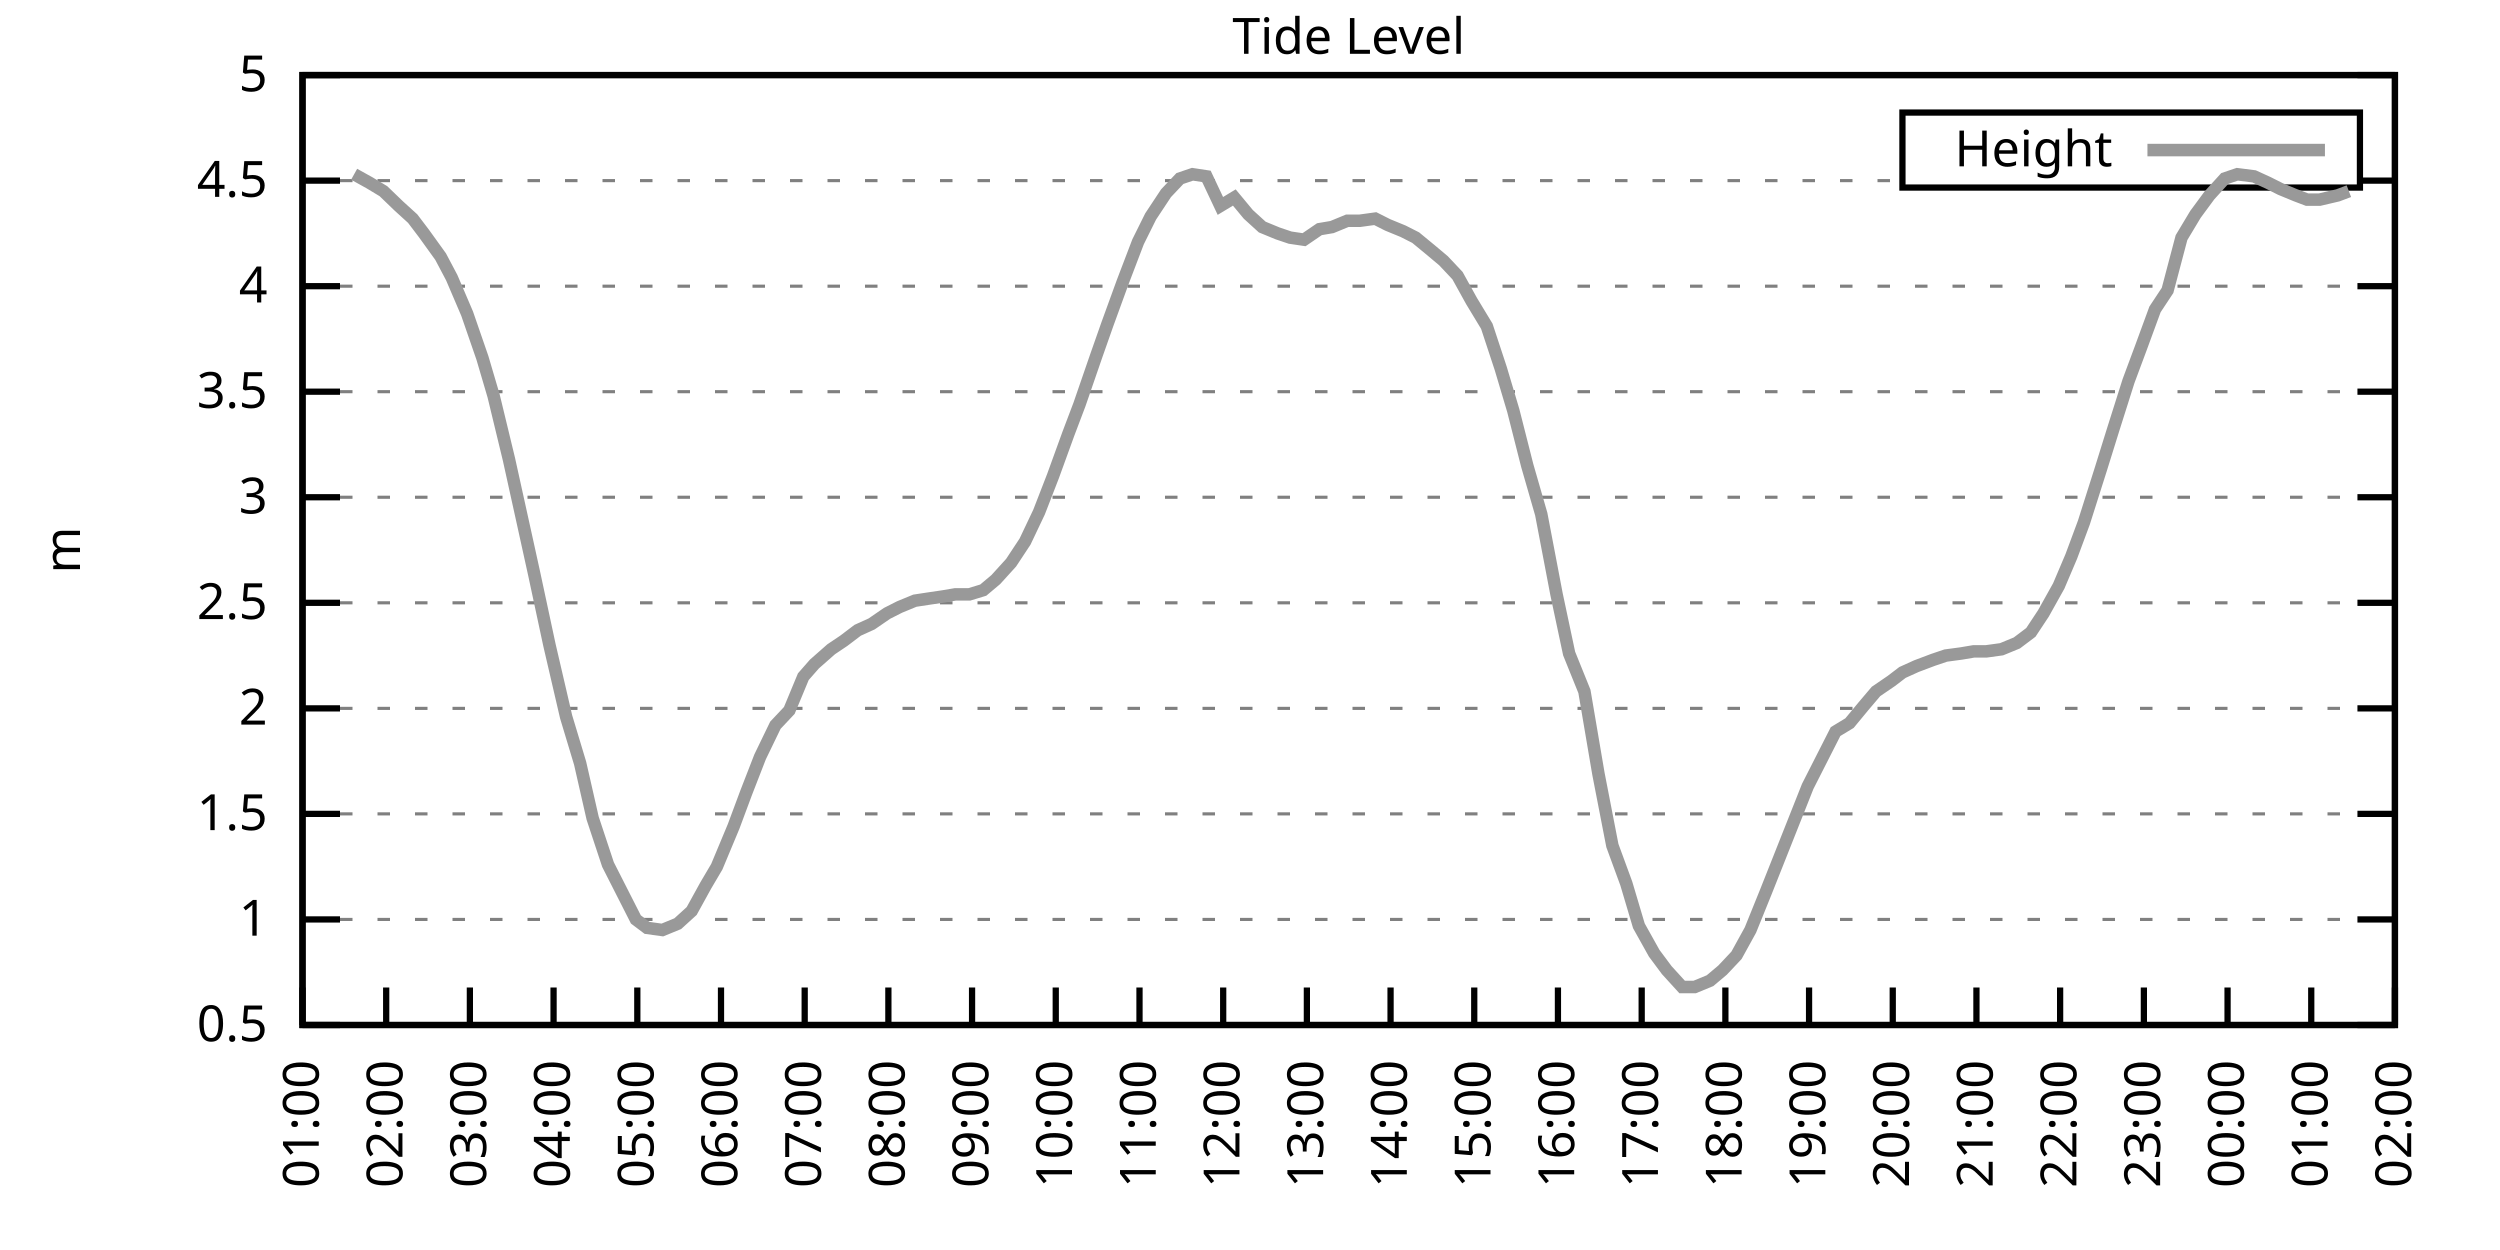
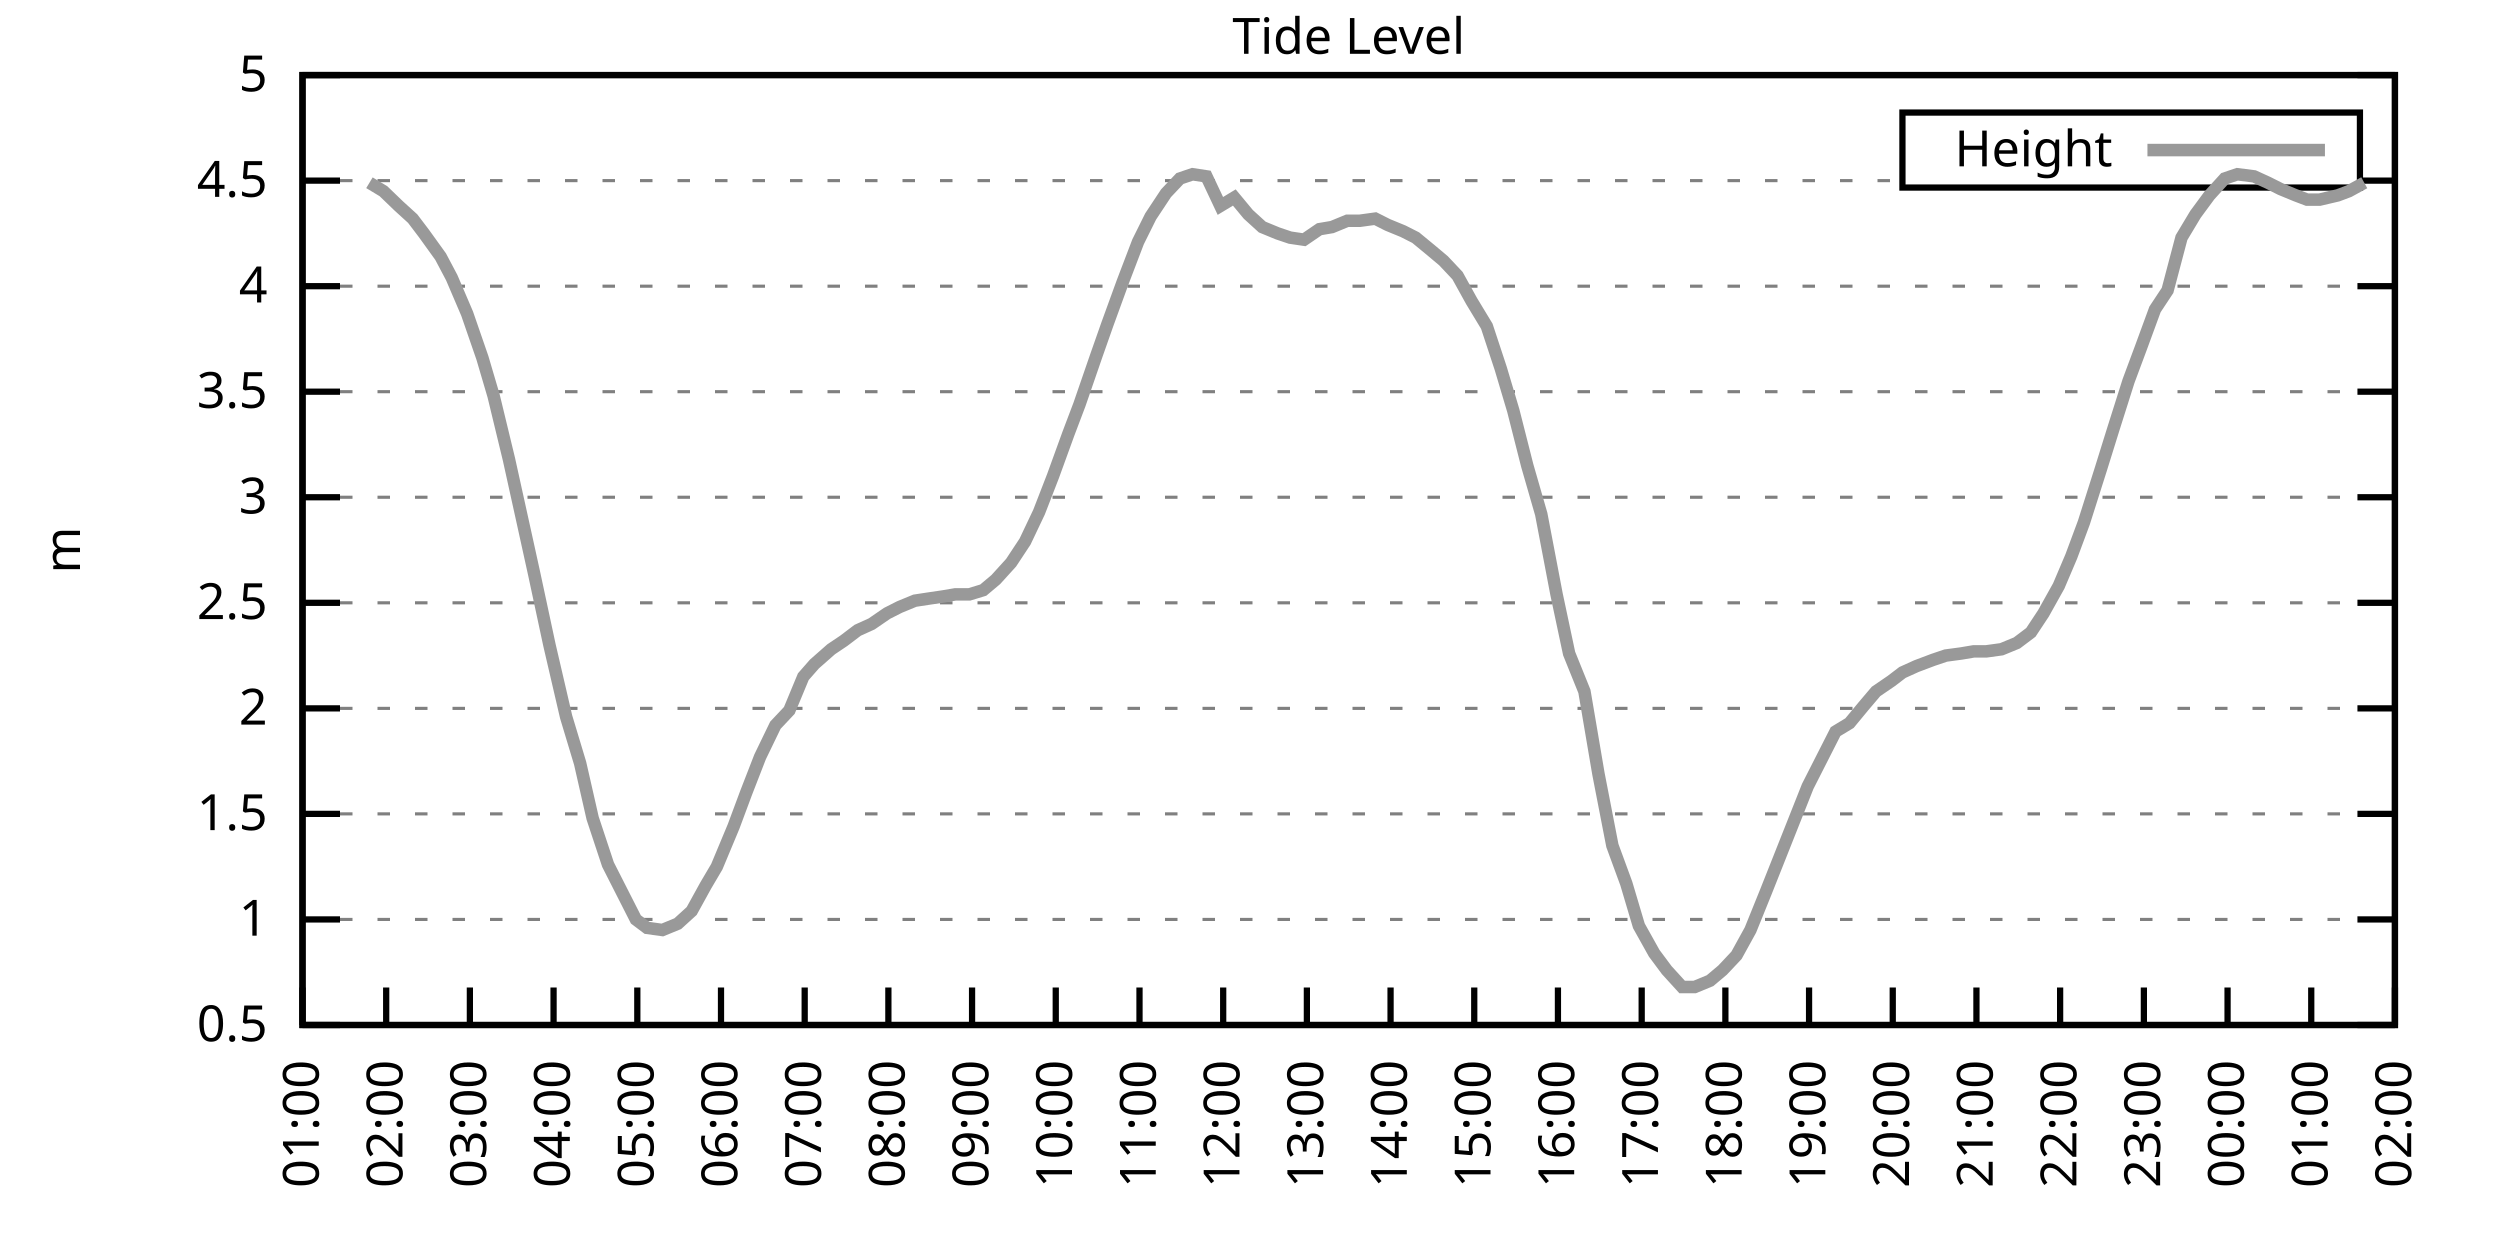
<svg xmlns="http://www.w3.org/2000/svg" xmlns:xlink="http://www.w3.org/1999/xlink" width="400" height="200" viewBox="0 0 400 200">
  <g id="gnuplot_canvas">
    <rect x="0" y="0" width="400" height="200" fill="none" />
    <defs>
      <circle id="gpDot" r="0.5" stroke-width="0.5" stroke="currentColor" />
      <path id="gpPt0" stroke-width="0.333" stroke="currentColor" d="M-1,0 h2 M0,-1 v2" />
      <path id="gpPt1" stroke-width="0.333" stroke="currentColor" d="M-1,-1 L1,1 M1,-1 L-1,1" />
      <path id="gpPt2" stroke-width="0.333" stroke="currentColor" d="M-1,0 L1,0 M0,-1 L0,1 M-1,-1 L1,1 M-1,1 L1,-1" />
      <rect id="gpPt3" stroke-width="0.333" stroke="currentColor" x="-1" y="-1" width="2" height="2" />
      <rect id="gpPt4" stroke-width="0.333" stroke="currentColor" fill="currentColor" x="-1" y="-1" width="2" height="2" />
      <circle id="gpPt5" stroke-width="0.333" stroke="currentColor" cx="0" cy="0" r="1" />
      <use xlink:href="#gpPt5" id="gpPt6" fill="currentColor" stroke="none" />
      <path id="gpPt7" stroke-width="0.333" stroke="currentColor" d="M0,-1.33 L-1.33,0.67 L1.33,0.67 z" />
      <use xlink:href="#gpPt7" id="gpPt8" fill="currentColor" stroke="none" />
      <use xlink:href="#gpPt7" id="gpPt9" stroke="currentColor" transform="rotate(180)" />
      <use xlink:href="#gpPt9" id="gpPt10" fill="currentColor" stroke="none" />
      <use xlink:href="#gpPt3" id="gpPt11" stroke="currentColor" transform="rotate(45)" />
      <use xlink:href="#gpPt11" id="gpPt12" fill="currentColor" stroke="none" />
      <path id="gpPt13" stroke-width="0.333" stroke="currentColor" d="M0,1.330 L1.265,0.411 L0.782,-1.067 L-0.782,-1.076 L-1.265,0.411 z" />
      <use xlink:href="#gpPt13" id="gpPt14" fill="currentColor" stroke="none" />
      <filter id="textbox" filterUnits="objectBoundingBox" x="0" y="0" height="1" width="1">
        <feFlood flood-color="white" flood-opacity="1" result="bgnd" />
        <feComposite in="SourceGraphic" in2="bgnd" operator="atop" />
      </filter>
      <filter id="greybox" filterUnits="objectBoundingBox" x="0" y="0" height="1" width="1">
        <feFlood flood-color="lightgrey" flood-opacity="1" result="grey" />
        <feComposite in="SourceGraphic" in2="grey" operator="atop" />
      </filter>
    </defs>
    <g fill="none" color="white" stroke="currentColor" stroke-width="1.00" stroke-linecap="butt" stroke-linejoin="miter">
</g>
    <g fill="none" color="black" stroke="currentColor" stroke-width="1.00" stroke-linecap="butt" stroke-linejoin="miter">
      <g stroke="none" shape-rendering="crispEdges">
        <polygon fill="rgb(255, 255, 255)" points="48.40,164.00 383.18,164.00 383.18,12.02 48.40,12.02 " />
      </g>
    </g>
    <g fill="none" color="black" stroke="currentColor" stroke-width="1.00" stroke-linecap="butt" stroke-linejoin="miter">
</g>
    <g fill="none" color="black" stroke="black" stroke-width="0.50" stroke-linecap="butt" stroke-linejoin="miter">
</g>
    <g fill="none" color="gray" stroke="currentColor" stroke-width="0.50" stroke-linecap="butt" stroke-linejoin="miter">
      <path stroke="gray" stroke-dasharray="2,4" class="gridline" d="M48.40,164.00 L383.19,164.00  " />
    </g>
    <g fill="none" color="gray" stroke="gray" stroke-width="1.00" stroke-linecap="butt" stroke-linejoin="miter">
</g>
    <g fill="none" color="black" stroke="currentColor" stroke-width="1.00" stroke-linecap="butt" stroke-linejoin="miter">
      <path stroke="black" d="M48.40,164.00 L54.40,164.00 M383.19,164.00 L377.19,164.00  " />
      <g transform="translate(42.80,166.60)" stroke="none" fill="black" font-family="Sans" font-size="8.00" text-anchor="end">
        <text>
          <tspan font-family="Sans"> 0.5</tspan>
        </text>
      </g>
    </g>
    <g fill="none" color="black" stroke="currentColor" stroke-width="1.00" stroke-linecap="butt" stroke-linejoin="miter">
</g>
    <g fill="none" color="black" stroke="black" stroke-width="0.50" stroke-linecap="butt" stroke-linejoin="miter">
</g>
    <g fill="none" color="gray" stroke="currentColor" stroke-width="0.50" stroke-linecap="butt" stroke-linejoin="miter">
      <path stroke="gray" stroke-dasharray="2,4" class="gridline" d="M48.40,147.11 L383.19,147.11  " />
    </g>
    <g fill="none" color="gray" stroke="gray" stroke-width="1.00" stroke-linecap="butt" stroke-linejoin="miter">
</g>
    <g fill="none" color="black" stroke="currentColor" stroke-width="1.00" stroke-linecap="butt" stroke-linejoin="miter">
      <path stroke="black" d="M48.40,147.11 L54.40,147.11 M383.19,147.11 L377.19,147.11  " />
      <g transform="translate(42.80,149.71)" stroke="none" fill="black" font-family="Sans" font-size="8.00" text-anchor="end">
        <text>
          <tspan font-family="Sans"> 1</tspan>
        </text>
      </g>
    </g>
    <g fill="none" color="black" stroke="currentColor" stroke-width="1.00" stroke-linecap="butt" stroke-linejoin="miter">
</g>
    <g fill="none" color="black" stroke="black" stroke-width="0.50" stroke-linecap="butt" stroke-linejoin="miter">
</g>
    <g fill="none" color="gray" stroke="currentColor" stroke-width="0.50" stroke-linecap="butt" stroke-linejoin="miter">
      <path stroke="gray" stroke-dasharray="2,4" class="gridline" d="M48.40,130.22 L383.19,130.22  " />
    </g>
    <g fill="none" color="gray" stroke="gray" stroke-width="1.00" stroke-linecap="butt" stroke-linejoin="miter">
</g>
    <g fill="none" color="black" stroke="currentColor" stroke-width="1.00" stroke-linecap="butt" stroke-linejoin="miter">
      <path stroke="black" d="M48.40,130.22 L54.40,130.22 M383.19,130.22 L377.19,130.22  " />
      <g transform="translate(42.80,132.82)" stroke="none" fill="black" font-family="Sans" font-size="8.00" text-anchor="end">
        <text>
          <tspan font-family="Sans"> 1.5</tspan>
        </text>
      </g>
    </g>
    <g fill="none" color="black" stroke="currentColor" stroke-width="1.00" stroke-linecap="butt" stroke-linejoin="miter">
</g>
    <g fill="none" color="black" stroke="black" stroke-width="0.50" stroke-linecap="butt" stroke-linejoin="miter">
</g>
    <g fill="none" color="gray" stroke="currentColor" stroke-width="0.50" stroke-linecap="butt" stroke-linejoin="miter">
      <path stroke="gray" stroke-dasharray="2,4" class="gridline" d="M48.40,113.34 L383.19,113.34  " />
    </g>
    <g fill="none" color="gray" stroke="gray" stroke-width="1.00" stroke-linecap="butt" stroke-linejoin="miter">
</g>
    <g fill="none" color="black" stroke="currentColor" stroke-width="1.00" stroke-linecap="butt" stroke-linejoin="miter">
      <path stroke="black" d="M48.40,113.34 L54.40,113.34 M383.19,113.34 L377.19,113.34  " />
      <g transform="translate(42.80,115.94)" stroke="none" fill="black" font-family="Sans" font-size="8.00" text-anchor="end">
        <text>
          <tspan font-family="Sans"> 2</tspan>
        </text>
      </g>
    </g>
    <g fill="none" color="black" stroke="currentColor" stroke-width="1.00" stroke-linecap="butt" stroke-linejoin="miter">
</g>
    <g fill="none" color="black" stroke="black" stroke-width="0.50" stroke-linecap="butt" stroke-linejoin="miter">
</g>
    <g fill="none" color="gray" stroke="currentColor" stroke-width="0.50" stroke-linecap="butt" stroke-linejoin="miter">
      <path stroke="gray" stroke-dasharray="2,4" class="gridline" d="M48.40,96.45 L383.19,96.45  " />
    </g>
    <g fill="none" color="gray" stroke="gray" stroke-width="1.00" stroke-linecap="butt" stroke-linejoin="miter">
</g>
    <g fill="none" color="black" stroke="currentColor" stroke-width="1.00" stroke-linecap="butt" stroke-linejoin="miter">
      <path stroke="black" d="M48.40,96.45 L54.40,96.45 M383.19,96.45 L377.19,96.45  " />
      <g transform="translate(42.80,99.05)" stroke="none" fill="black" font-family="Sans" font-size="8.00" text-anchor="end">
        <text>
          <tspan font-family="Sans"> 2.5</tspan>
        </text>
      </g>
    </g>
    <g fill="none" color="black" stroke="currentColor" stroke-width="1.00" stroke-linecap="butt" stroke-linejoin="miter">
</g>
    <g fill="none" color="black" stroke="black" stroke-width="0.50" stroke-linecap="butt" stroke-linejoin="miter">
</g>
    <g fill="none" color="gray" stroke="currentColor" stroke-width="0.50" stroke-linecap="butt" stroke-linejoin="miter">
      <path stroke="gray" stroke-dasharray="2,4" class="gridline" d="M48.40,79.56 L383.19,79.56  " />
    </g>
    <g fill="none" color="gray" stroke="gray" stroke-width="1.00" stroke-linecap="butt" stroke-linejoin="miter">
</g>
    <g fill="none" color="black" stroke="currentColor" stroke-width="1.00" stroke-linecap="butt" stroke-linejoin="miter">
      <path stroke="black" d="M48.40,79.56 L54.40,79.56 M383.19,79.56 L377.19,79.56  " />
      <g transform="translate(42.80,82.16)" stroke="none" fill="black" font-family="Sans" font-size="8.00" text-anchor="end">
        <text>
          <tspan font-family="Sans"> 3</tspan>
        </text>
      </g>
    </g>
    <g fill="none" color="black" stroke="currentColor" stroke-width="1.00" stroke-linecap="butt" stroke-linejoin="miter">
</g>
    <g fill="none" color="black" stroke="black" stroke-width="0.50" stroke-linecap="butt" stroke-linejoin="miter">
</g>
    <g fill="none" color="gray" stroke="currentColor" stroke-width="0.50" stroke-linecap="butt" stroke-linejoin="miter">
      <path stroke="gray" stroke-dasharray="2,4" class="gridline" d="M48.40,62.67 L383.19,62.67  " />
    </g>
    <g fill="none" color="gray" stroke="gray" stroke-width="1.00" stroke-linecap="butt" stroke-linejoin="miter">
</g>
    <g fill="none" color="black" stroke="currentColor" stroke-width="1.00" stroke-linecap="butt" stroke-linejoin="miter">
      <path stroke="black" d="M48.40,62.67 L54.40,62.67 M383.19,62.67 L377.19,62.67  " />
      <g transform="translate(42.80,65.27)" stroke="none" fill="black" font-family="Sans" font-size="8.00" text-anchor="end">
        <text>
          <tspan font-family="Sans"> 3.5</tspan>
        </text>
      </g>
    </g>
    <g fill="none" color="black" stroke="currentColor" stroke-width="1.00" stroke-linecap="butt" stroke-linejoin="miter">
</g>
    <g fill="none" color="black" stroke="black" stroke-width="0.50" stroke-linecap="butt" stroke-linejoin="miter">
</g>
    <g fill="none" color="gray" stroke="currentColor" stroke-width="0.50" stroke-linecap="butt" stroke-linejoin="miter">
      <path stroke="gray" stroke-dasharray="2,4" class="gridline" d="M48.40,45.79 L383.19,45.79  " />
    </g>
    <g fill="none" color="gray" stroke="gray" stroke-width="1.00" stroke-linecap="butt" stroke-linejoin="miter">
</g>
    <g fill="none" color="black" stroke="currentColor" stroke-width="1.00" stroke-linecap="butt" stroke-linejoin="miter">
      <path stroke="black" d="M48.40,45.79 L54.40,45.79 M383.19,45.79 L377.19,45.79  " />
      <g transform="translate(42.80,48.39)" stroke="none" fill="black" font-family="Sans" font-size="8.00" text-anchor="end">
        <text>
          <tspan font-family="Sans"> 4</tspan>
        </text>
      </g>
    </g>
    <g fill="none" color="black" stroke="currentColor" stroke-width="1.00" stroke-linecap="butt" stroke-linejoin="miter">
</g>
    <g fill="none" color="black" stroke="black" stroke-width="0.50" stroke-linecap="butt" stroke-linejoin="miter">
</g>
    <g fill="none" color="gray" stroke="currentColor" stroke-width="0.50" stroke-linecap="butt" stroke-linejoin="miter">
      <path stroke="gray" stroke-dasharray="2,4" class="gridline" d="M48.40,28.90 L304.39,28.90 M377.59,28.90 L383.19,28.90  " />
    </g>
    <g fill="none" color="gray" stroke="gray" stroke-width="1.00" stroke-linecap="butt" stroke-linejoin="miter">
</g>
    <g fill="none" color="black" stroke="currentColor" stroke-width="1.00" stroke-linecap="butt" stroke-linejoin="miter">
      <path stroke="black" d="M48.40,28.90 L54.40,28.90 M383.19,28.90 L377.19,28.90  " />
      <g transform="translate(42.80,31.50)" stroke="none" fill="black" font-family="Sans" font-size="8.00" text-anchor="end">
        <text>
          <tspan font-family="Sans"> 4.5</tspan>
        </text>
      </g>
    </g>
    <g fill="none" color="black" stroke="currentColor" stroke-width="1.00" stroke-linecap="butt" stroke-linejoin="miter">
</g>
    <g fill="none" color="black" stroke="black" stroke-width="0.50" stroke-linecap="butt" stroke-linejoin="miter">
</g>
    <g fill="none" color="gray" stroke="currentColor" stroke-width="0.50" stroke-linecap="butt" stroke-linejoin="miter">
      <path stroke="gray" stroke-dasharray="2,4" class="gridline" d="M48.40,12.01 L383.19,12.01  " />
    </g>
    <g fill="none" color="gray" stroke="gray" stroke-width="1.00" stroke-linecap="butt" stroke-linejoin="miter">
</g>
    <g fill="none" color="black" stroke="currentColor" stroke-width="1.00" stroke-linecap="butt" stroke-linejoin="miter">
      <path stroke="black" d="M48.40,12.01 L54.40,12.01 M383.19,12.01 L377.19,12.01  " />
      <g transform="translate(42.80,14.61)" stroke="none" fill="black" font-family="Sans" font-size="8.00" text-anchor="end">
        <text>
          <tspan font-family="Sans"> 5</tspan>
        </text>
      </g>
    </g>
    <g fill="none" color="black" stroke="currentColor" stroke-width="1.00" stroke-linecap="butt" stroke-linejoin="miter">
      <path stroke="black" d="M48.40,164.00 L48.40,158.00  " />
      <g transform="translate(51.00,169.60) rotate(270.00)" stroke="none" fill="black" font-family="Sans" font-size="8.00" text-anchor="end">
        <text>
          <tspan font-family="Sans">01:00</tspan>
        </text>
      </g>
    </g>
    <g fill="none" color="black" stroke="currentColor" stroke-width="1.00" stroke-linecap="butt" stroke-linejoin="miter">
      <path stroke="black" d="M61.79,164.00 L61.79,158.00  " />
      <g transform="translate(64.39,169.60) rotate(270.00)" stroke="none" fill="black" font-family="Sans" font-size="8.00" text-anchor="end">
        <text>
          <tspan font-family="Sans">02:00</tspan>
        </text>
      </g>
    </g>
    <g fill="none" color="black" stroke="currentColor" stroke-width="1.00" stroke-linecap="butt" stroke-linejoin="miter">
      <path stroke="black" d="M75.18,164.00 L75.18,158.00  " />
      <g transform="translate(77.78,169.60) rotate(270.00)" stroke="none" fill="black" font-family="Sans" font-size="8.00" text-anchor="end">
        <text>
          <tspan font-family="Sans">03:00</tspan>
        </text>
      </g>
    </g>
    <g fill="none" color="black" stroke="currentColor" stroke-width="1.00" stroke-linecap="butt" stroke-linejoin="miter">
      <path stroke="black" d="M88.57,164.00 L88.57,158.00  " />
      <g transform="translate(91.17,169.60) rotate(270.00)" stroke="none" fill="black" font-family="Sans" font-size="8.00" text-anchor="end">
        <text>
          <tspan font-family="Sans">04:00</tspan>
        </text>
      </g>
    </g>
    <g fill="none" color="black" stroke="currentColor" stroke-width="1.00" stroke-linecap="butt" stroke-linejoin="miter">
      <path stroke="black" d="M101.97,164.00 L101.97,158.00  " />
      <g transform="translate(104.57,169.60) rotate(270.00)" stroke="none" fill="black" font-family="Sans" font-size="8.00" text-anchor="end">
        <text>
          <tspan font-family="Sans">05:00</tspan>
        </text>
      </g>
    </g>
    <g fill="none" color="black" stroke="currentColor" stroke-width="1.00" stroke-linecap="butt" stroke-linejoin="miter">
      <path stroke="black" d="M115.36,164.00 L115.36,158.00  " />
      <g transform="translate(117.96,169.60) rotate(270.00)" stroke="none" fill="black" font-family="Sans" font-size="8.00" text-anchor="end">
        <text>
          <tspan font-family="Sans">06:00</tspan>
        </text>
      </g>
    </g>
    <g fill="none" color="black" stroke="currentColor" stroke-width="1.00" stroke-linecap="butt" stroke-linejoin="miter">
      <path stroke="black" d="M128.75,164.00 L128.75,158.00  " />
      <g transform="translate(131.35,169.60) rotate(270.00)" stroke="none" fill="black" font-family="Sans" font-size="8.00" text-anchor="end">
        <text>
          <tspan font-family="Sans">07:00</tspan>
        </text>
      </g>
    </g>
    <g fill="none" color="black" stroke="currentColor" stroke-width="1.00" stroke-linecap="butt" stroke-linejoin="miter">
      <path stroke="black" d="M142.14,164.00 L142.14,158.00  " />
      <g transform="translate(144.74,169.60) rotate(270.00)" stroke="none" fill="black" font-family="Sans" font-size="8.00" text-anchor="end">
        <text>
          <tspan font-family="Sans">08:00</tspan>
        </text>
      </g>
    </g>
    <g fill="none" color="black" stroke="currentColor" stroke-width="1.00" stroke-linecap="butt" stroke-linejoin="miter">
      <path stroke="black" d="M155.53,164.00 L155.53,158.00  " />
      <g transform="translate(158.13,169.60) rotate(270.00)" stroke="none" fill="black" font-family="Sans" font-size="8.00" text-anchor="end">
        <text>
          <tspan font-family="Sans">09:00</tspan>
        </text>
      </g>
    </g>
    <g fill="none" color="black" stroke="currentColor" stroke-width="1.00" stroke-linecap="butt" stroke-linejoin="miter">
      <path stroke="black" d="M168.92,164.00 L168.92,158.00  " />
      <g transform="translate(171.52,169.60) rotate(270.00)" stroke="none" fill="black" font-family="Sans" font-size="8.00" text-anchor="end">
        <text>
          <tspan font-family="Sans">10:00</tspan>
        </text>
      </g>
    </g>
    <g fill="none" color="black" stroke="currentColor" stroke-width="1.00" stroke-linecap="butt" stroke-linejoin="miter">
      <path stroke="black" d="M182.32,164.00 L182.32,158.00  " />
      <g transform="translate(184.92,169.60) rotate(270.00)" stroke="none" fill="black" font-family="Sans" font-size="8.00" text-anchor="end">
        <text>
          <tspan font-family="Sans">11:00</tspan>
        </text>
      </g>
    </g>
    <g fill="none" color="black" stroke="currentColor" stroke-width="1.00" stroke-linecap="butt" stroke-linejoin="miter">
      <path stroke="black" d="M195.71,164.00 L195.71,158.00  " />
      <g transform="translate(198.31,169.60) rotate(270.00)" stroke="none" fill="black" font-family="Sans" font-size="8.00" text-anchor="end">
        <text>
          <tspan font-family="Sans">12:00</tspan>
        </text>
      </g>
    </g>
    <g fill="none" color="black" stroke="currentColor" stroke-width="1.00" stroke-linecap="butt" stroke-linejoin="miter">
      <path stroke="black" d="M209.10,164.00 L209.10,158.00  " />
      <g transform="translate(211.70,169.60) rotate(270.00)" stroke="none" fill="black" font-family="Sans" font-size="8.00" text-anchor="end">
        <text>
          <tspan font-family="Sans">13:00</tspan>
        </text>
      </g>
    </g>
    <g fill="none" color="black" stroke="currentColor" stroke-width="1.00" stroke-linecap="butt" stroke-linejoin="miter">
      <path stroke="black" d="M222.49,164.00 L222.49,158.00  " />
      <g transform="translate(225.09,169.60) rotate(270.00)" stroke="none" fill="black" font-family="Sans" font-size="8.00" text-anchor="end">
        <text>
          <tspan font-family="Sans">14:00</tspan>
        </text>
      </g>
    </g>
    <g fill="none" color="black" stroke="currentColor" stroke-width="1.00" stroke-linecap="butt" stroke-linejoin="miter">
      <path stroke="black" d="M235.88,164.00 L235.88,158.00  " />
      <g transform="translate(238.48,169.60) rotate(270.00)" stroke="none" fill="black" font-family="Sans" font-size="8.00" text-anchor="end">
        <text>
          <tspan font-family="Sans">15:00</tspan>
        </text>
      </g>
    </g>
    <g fill="none" color="black" stroke="currentColor" stroke-width="1.00" stroke-linecap="butt" stroke-linejoin="miter">
      <path stroke="black" d="M249.27,164.00 L249.27,158.00  " />
      <g transform="translate(251.87,169.60) rotate(270.00)" stroke="none" fill="black" font-family="Sans" font-size="8.00" text-anchor="end">
        <text>
          <tspan font-family="Sans">16:00</tspan>
        </text>
      </g>
    </g>
    <g fill="none" color="black" stroke="currentColor" stroke-width="1.00" stroke-linecap="butt" stroke-linejoin="miter">
      <path stroke="black" d="M262.67,164.00 L262.67,158.00  " />
      <g transform="translate(265.27,169.60) rotate(270.00)" stroke="none" fill="black" font-family="Sans" font-size="8.00" text-anchor="end">
        <text>
          <tspan font-family="Sans">17:00</tspan>
        </text>
      </g>
    </g>
    <g fill="none" color="black" stroke="currentColor" stroke-width="1.00" stroke-linecap="butt" stroke-linejoin="miter">
      <path stroke="black" d="M276.06,164.00 L276.06,158.00  " />
      <g transform="translate(278.66,169.60) rotate(270.00)" stroke="none" fill="black" font-family="Sans" font-size="8.00" text-anchor="end">
        <text>
          <tspan font-family="Sans">18:00</tspan>
        </text>
      </g>
    </g>
    <g fill="none" color="black" stroke="currentColor" stroke-width="1.00" stroke-linecap="butt" stroke-linejoin="miter">
      <path stroke="black" d="M289.45,164.00 L289.45,158.00  " />
      <g transform="translate(292.05,169.60) rotate(270.00)" stroke="none" fill="black" font-family="Sans" font-size="8.00" text-anchor="end">
        <text>
          <tspan font-family="Sans">19:00</tspan>
        </text>
      </g>
    </g>
    <g fill="none" color="black" stroke="currentColor" stroke-width="1.00" stroke-linecap="butt" stroke-linejoin="miter">
      <path stroke="black" d="M302.84,164.00 L302.84,158.00  " />
      <g transform="translate(305.44,169.60) rotate(270.00)" stroke="none" fill="black" font-family="Sans" font-size="8.00" text-anchor="end">
        <text>
          <tspan font-family="Sans">20:00</tspan>
        </text>
      </g>
    </g>
    <g fill="none" color="black" stroke="currentColor" stroke-width="1.00" stroke-linecap="butt" stroke-linejoin="miter">
      <path stroke="black" d="M316.23,164.00 L316.23,158.00  " />
      <g transform="translate(318.83,169.60) rotate(270.00)" stroke="none" fill="black" font-family="Sans" font-size="8.00" text-anchor="end">
        <text>
          <tspan font-family="Sans">21:00</tspan>
        </text>
      </g>
    </g>
    <g fill="none" color="black" stroke="currentColor" stroke-width="1.00" stroke-linecap="butt" stroke-linejoin="miter">
      <path stroke="black" d="M329.62,164.00 L329.62,158.00  " />
      <g transform="translate(332.22,169.60) rotate(270.00)" stroke="none" fill="black" font-family="Sans" font-size="8.00" text-anchor="end">
        <text>
          <tspan font-family="Sans">22:00</tspan>
        </text>
      </g>
    </g>
    <g fill="none" color="black" stroke="currentColor" stroke-width="1.00" stroke-linecap="butt" stroke-linejoin="miter">
      <path stroke="black" d="M343.02,164.00 L343.02,158.00  " />
      <g transform="translate(345.62,169.60) rotate(270.00)" stroke="none" fill="black" font-family="Sans" font-size="8.00" text-anchor="end">
        <text>
          <tspan font-family="Sans">23:00</tspan>
        </text>
      </g>
    </g>
    <g fill="none" color="black" stroke="currentColor" stroke-width="1.00" stroke-linecap="butt" stroke-linejoin="miter">
      <path stroke="black" d="M356.41,164.00 L356.41,158.00  " />
      <g transform="translate(359.01,169.60) rotate(270.00)" stroke="none" fill="black" font-family="Sans" font-size="8.00" text-anchor="end">
        <text>
          <tspan font-family="Sans">00:00</tspan>
        </text>
      </g>
    </g>
    <g fill="none" color="black" stroke="currentColor" stroke-width="1.00" stroke-linecap="butt" stroke-linejoin="miter">
      <path stroke="black" d="M369.80,164.00 L369.80,158.00  " />
      <g transform="translate(372.40,169.60) rotate(270.00)" stroke="none" fill="black" font-family="Sans" font-size="8.00" text-anchor="end">
        <text>
          <tspan font-family="Sans">01:00</tspan>
        </text>
      </g>
    </g>
    <g fill="none" color="black" stroke="currentColor" stroke-width="1.00" stroke-linecap="butt" stroke-linejoin="miter">
      <path stroke="black" d="M383.19,164.00 L383.19,158.00  " />
      <g transform="translate(385.79,169.60) rotate(270.00)" stroke="none" fill="black" font-family="Sans" font-size="8.00" text-anchor="end">
        <text>
          <tspan font-family="Sans">02:00</tspan>
        </text>
      </g>
    </g>
    <g fill="none" color="black" stroke="currentColor" stroke-width="1.00" stroke-linecap="butt" stroke-linejoin="miter">
</g>
    <g fill="none" color="black" stroke="currentColor" stroke-width="1.00" stroke-linecap="butt" stroke-linejoin="miter">
      <path stroke="black" d="M48.40,12.01 L48.40,164.00 L383.19,164.00 L383.19,12.01 L48.40,12.01 Z  " />
    </g>
    <g fill="none" color="black" stroke="currentColor" stroke-width="1.00" stroke-linecap="butt" stroke-linejoin="miter">
</g>
    <g fill="none" color="black" stroke="currentColor" stroke-width="1.00" stroke-linecap="butt" stroke-linejoin="miter">
      <path stroke="black" d="M304.39,30.01 L304.39,18.01 L377.59,18.01 L377.59,30.01 L304.39,30.01 Z  " />
    </g>
    <g id="Tide_level_plot_1">
      <g fill="none" color="white" stroke="black" stroke-width="2.00" stroke-linecap="butt" stroke-linejoin="miter">
</g>
      <g fill="none" color="black" stroke="currentColor" stroke-width="2.00" stroke-linecap="butt" stroke-linejoin="miter">
        <g transform="translate(337.99,26.61)" stroke="none" fill="black" font-family="Sans" font-size="8.00" text-anchor="end">
          <text>
            <tspan font-family="Sans">Height</tspan>
          </text>
        </g>
      </g>
      <g fill="none" color="black" stroke="currentColor" stroke-width="2.00" stroke-linecap="butt" stroke-linejoin="miter">
-         <path stroke="rgb(153, 153, 153)" d="M343.59,24.01 L371.99,24.01 M56.66,27.88 L59.11,29.24 L61.35,30.59 L63.80,32.95 L66.03,34.98 L67.82,37.34   L70.50,41.06 L72.28,44.43 L74.74,50.18 L77.19,57.27 L78.98,63.35 L81.43,73.48 L83.89,84.63 L85.45,91.72   L87.91,103.20 L90.58,114.69 L92.82,122.12 L94.82,130.90 L97.28,138.33 L99.51,142.72 L101.74,147.11 L103.53,148.46   L105.98,148.80 L108.44,147.79 L110.67,145.76 L112.90,141.71 L114.69,138.67 L117.37,132.25 L119.38,126.85 L121.61,121.11   L124.06,116.04 L126.29,113.67 L128.53,108.27 L130.31,106.24 L132.99,103.88 L135.00,102.53 L137.23,100.84 L139.46,99.83   L141.92,98.14 L143.93,97.12 L146.38,96.11 L148.61,95.77 L150.85,95.44 L152.85,95.10 L155.09,95.10 L157.32,94.42   L159.33,92.73 L161.78,90.03 L164.01,86.65 L166.25,81.93 L168.48,76.18 L170.93,69.43 L172.72,64.70 L175.40,56.93   L177.18,51.87 L179.64,45.11 L182.09,38.69 L184.10,34.64 L186.56,30.92 L188.79,28.56 L190.80,27.88 L193.03,28.22   L195.26,32.95 L197.49,31.60 L199.73,34.30 L201.96,36.33 L204.41,37.34 L206.42,38.02 L208.65,38.35 L211.11,36.67   L213.12,36.33 L215.57,35.32 L217.58,35.32 L220.04,34.98 L222.04,35.99 L224.50,37.00 L226.51,38.02 L228.96,40.04   L230.97,41.73 L233.20,44.10 L235.44,48.15 L237.89,52.20 L240.12,58.96 L242.13,65.71 L244.36,74.49 L246.60,82.26   L249.05,95.10 L251.06,104.56 L253.51,110.63 L255.75,123.81 L257.98,135.29 L260.21,141.37 L262.22,148.13 L264.67,152.52   L266.68,155.22 L269.14,157.92 L271.15,157.92 L273.60,156.91 L275.61,155.22 L277.84,152.85 L280.07,148.80 L282.53,142.72   L284.54,137.66 L286.55,132.59 L289.23,125.83 L291.46,121.44 L293.69,117.05 L295.92,115.70 L298.15,113.00 L300.16,110.63   L302.62,108.95 L304.40,107.59 L306.63,106.58 L309.31,105.57 L311.32,104.89 L313.78,104.56 L315.79,104.22 L317.79,104.22   L320.25,103.88 L322.70,102.87 L324.94,101.18 L326.95,98.14 L329.40,93.75 L331.41,89.02 L333.42,83.61 L336.10,75.17   L338.10,68.75 L340.56,60.98 L342.57,55.58 L344.80,49.50 L346.81,46.46 L349.04,38.02 L351.27,34.30 L353.51,31.26   L355.96,28.56 L357.97,27.88 L360.65,28.22 L362.88,29.24 L364.89,30.25 L367.34,31.26 L369.13,31.94 L371.14,31.94   L374.04,31.26 L375.82,30.59  " />
+         <path stroke="rgb(153, 153, 153)" d="M343.59,24.01 L371.99,24.01 M59.11,29.24 L61.35,30.59 L63.80,32.95 L66.03,34.98 L67.82,37.34 L70.50,41.06   L72.28,44.43 L74.74,50.18 L77.19,57.27 L78.98,63.35 L81.43,73.48 L83.89,84.63 L85.45,91.72 L87.91,103.20   L90.58,114.69 L92.82,122.12 L94.82,130.90 L97.28,138.33 L99.51,142.72 L101.74,147.11 L103.53,148.46 L105.98,148.80   L108.44,147.79 L110.67,145.76 L112.90,141.71 L114.69,138.67 L117.37,132.25 L119.38,126.85 L121.61,121.11 L124.06,116.04   L126.29,113.67 L128.53,108.27 L130.31,106.24 L132.99,103.88 L135.00,102.53 L137.23,100.84 L139.46,99.83 L141.92,98.14   L143.93,97.12 L146.38,96.11 L148.61,95.77 L150.85,95.44 L152.85,95.10 L155.09,95.10 L157.32,94.42 L159.33,92.73   L161.78,90.03 L164.01,86.65 L166.25,81.93 L168.48,76.18 L170.93,69.43 L172.72,64.70 L175.40,56.93 L177.18,51.87   L179.64,45.11 L182.09,38.69 L184.10,34.64 L186.56,30.92 L188.79,28.56 L190.80,27.88 L193.03,28.22 L195.26,32.95   L197.49,31.60 L199.73,34.30 L201.96,36.33 L204.41,37.34 L206.42,38.02 L208.65,38.35 L211.11,36.67 L213.12,36.33   L215.57,35.32 L217.58,35.32 L220.04,34.98 L222.04,35.99 L224.50,37.00 L226.51,38.02 L228.96,40.04 L230.97,41.73   L233.20,44.10 L235.44,48.15 L237.89,52.20 L240.12,58.96 L242.13,65.71 L244.36,74.49 L246.60,82.26 L249.05,95.10   L251.06,104.56 L253.51,110.63 L255.75,123.81 L257.98,135.29 L260.21,141.37 L262.22,148.13 L264.67,152.52 L266.68,155.22   L269.14,157.92 L271.15,157.92 L273.60,156.91 L275.61,155.22 L277.84,152.85 L280.07,148.80 L282.53,142.72 L284.54,137.66   L286.55,132.59 L289.23,125.83 L291.46,121.44 L293.69,117.05 L295.92,115.70 L298.15,113.00 L300.16,110.63 L302.62,108.95   L304.40,107.59 L306.63,106.58 L309.31,105.57 L311.32,104.89 L313.78,104.56 L315.79,104.22 L317.79,104.22 L320.25,103.88   L322.70,102.87 L324.94,101.18 L326.95,98.14 L329.40,93.75 L331.41,89.02 L333.42,83.61 L336.10,75.17 L338.10,68.75   L340.56,60.98 L342.57,55.58 L344.80,49.50 L346.81,46.46 L349.04,38.02 L351.27,34.30 L353.51,31.26 L355.96,28.56   L357.97,27.88 L360.65,28.22 L362.88,29.24 L364.89,30.25 L367.34,31.26 L369.13,31.94 L371.14,31.94 L374.04,31.26   L375.82,30.59 L378.28,29.24  " />
      </g>
    </g>
    <g fill="none" color="black" stroke="currentColor" stroke-width="2.00" stroke-linecap="butt" stroke-linejoin="miter">
</g>
    <g fill="none" color="black" stroke="black" stroke-width="1.00" stroke-linecap="butt" stroke-linejoin="miter">
</g>
    <g fill="none" color="black" stroke="currentColor" stroke-width="1.00" stroke-linecap="butt" stroke-linejoin="miter">
      <path stroke="black" d="M48.40,12.01 L48.40,164.00 L383.19,164.00 L383.19,12.01 L48.40,12.01 Z  " />
      <g transform="translate(12.80,88.01) rotate(270.00)" stroke="none" fill="black" font-family="Sans" font-size="8.00" text-anchor="middle">
        <text>
          <tspan font-family="Sans">m</tspan>
        </text>
      </g>
    </g>
    <g fill="none" color="black" stroke="currentColor" stroke-width="1.00" stroke-linecap="butt" stroke-linejoin="miter">
</g>
    <g fill="none" color="black" stroke="currentColor" stroke-width="1.00" stroke-linecap="butt" stroke-linejoin="miter">
      <g transform="translate(215.79,8.61)" stroke="none" fill="black" font-family="Sans" font-size="8.00" text-anchor="middle">
        <text>
          <tspan font-family="Sans">Tide Level</tspan>
        </text>
      </g>
    </g>
    <g fill="none" color="black" stroke="currentColor" stroke-width="1.00" stroke-linecap="butt" stroke-linejoin="miter">
</g>
  </g>
</svg>
